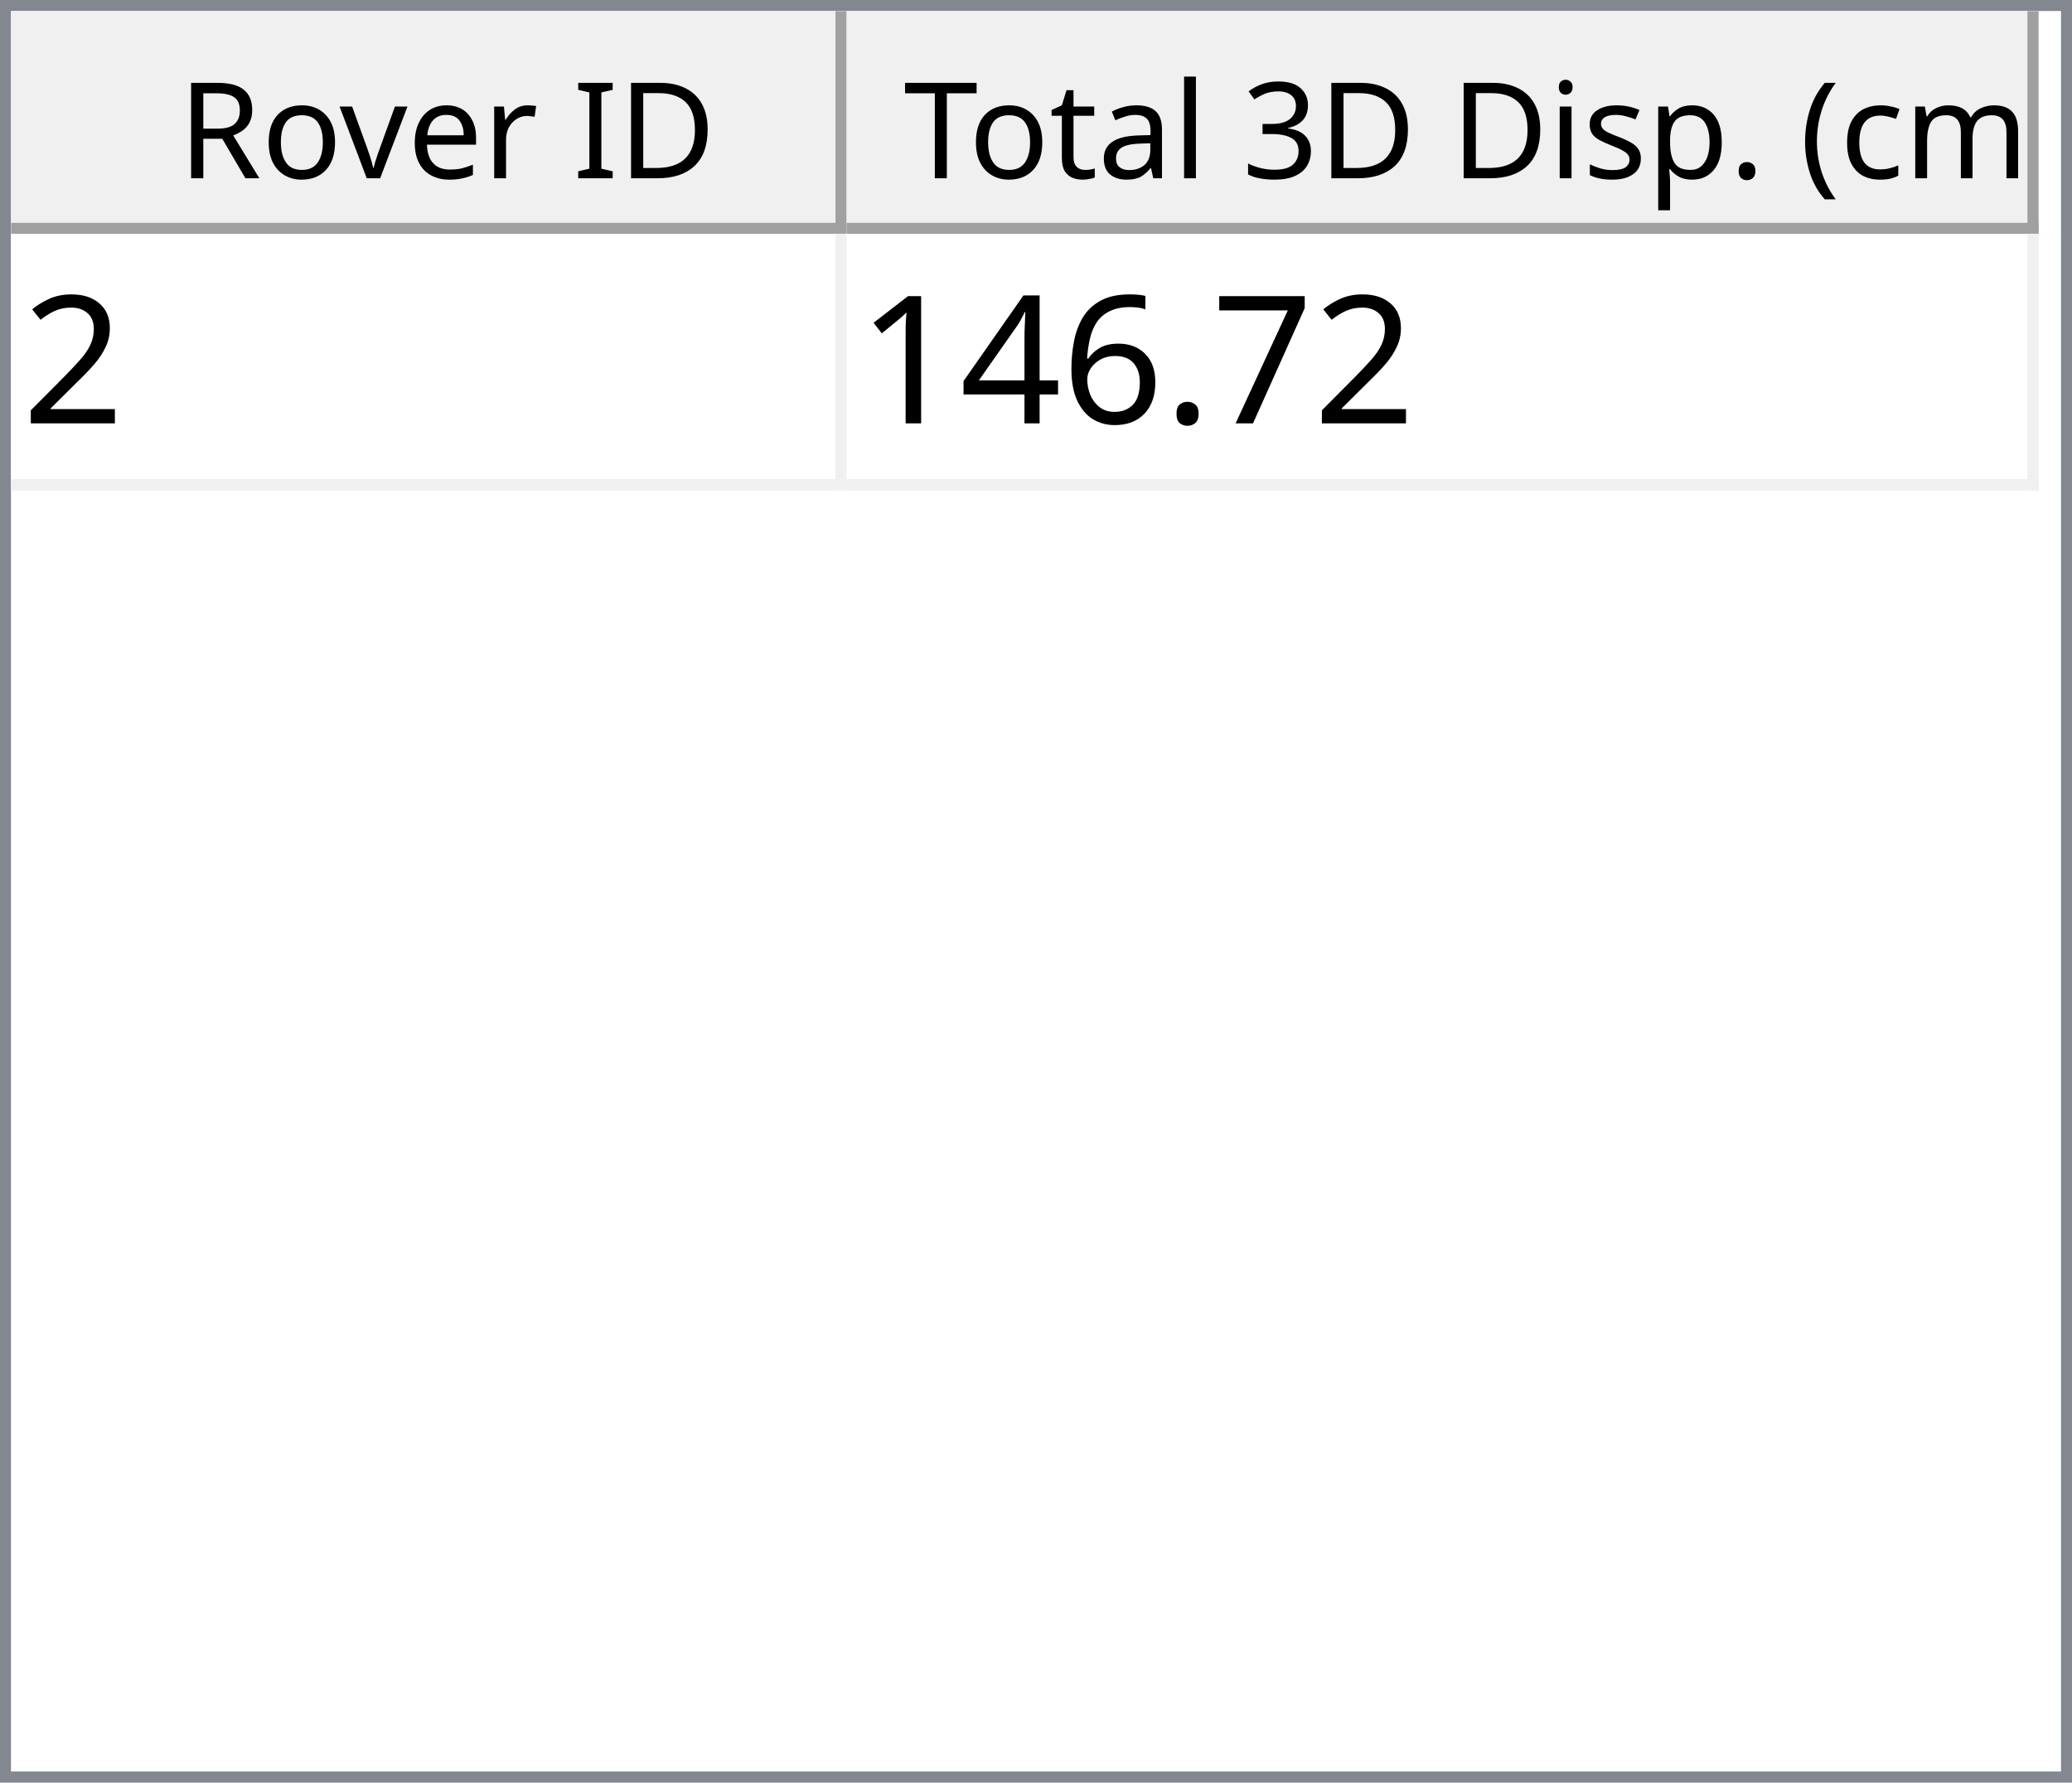
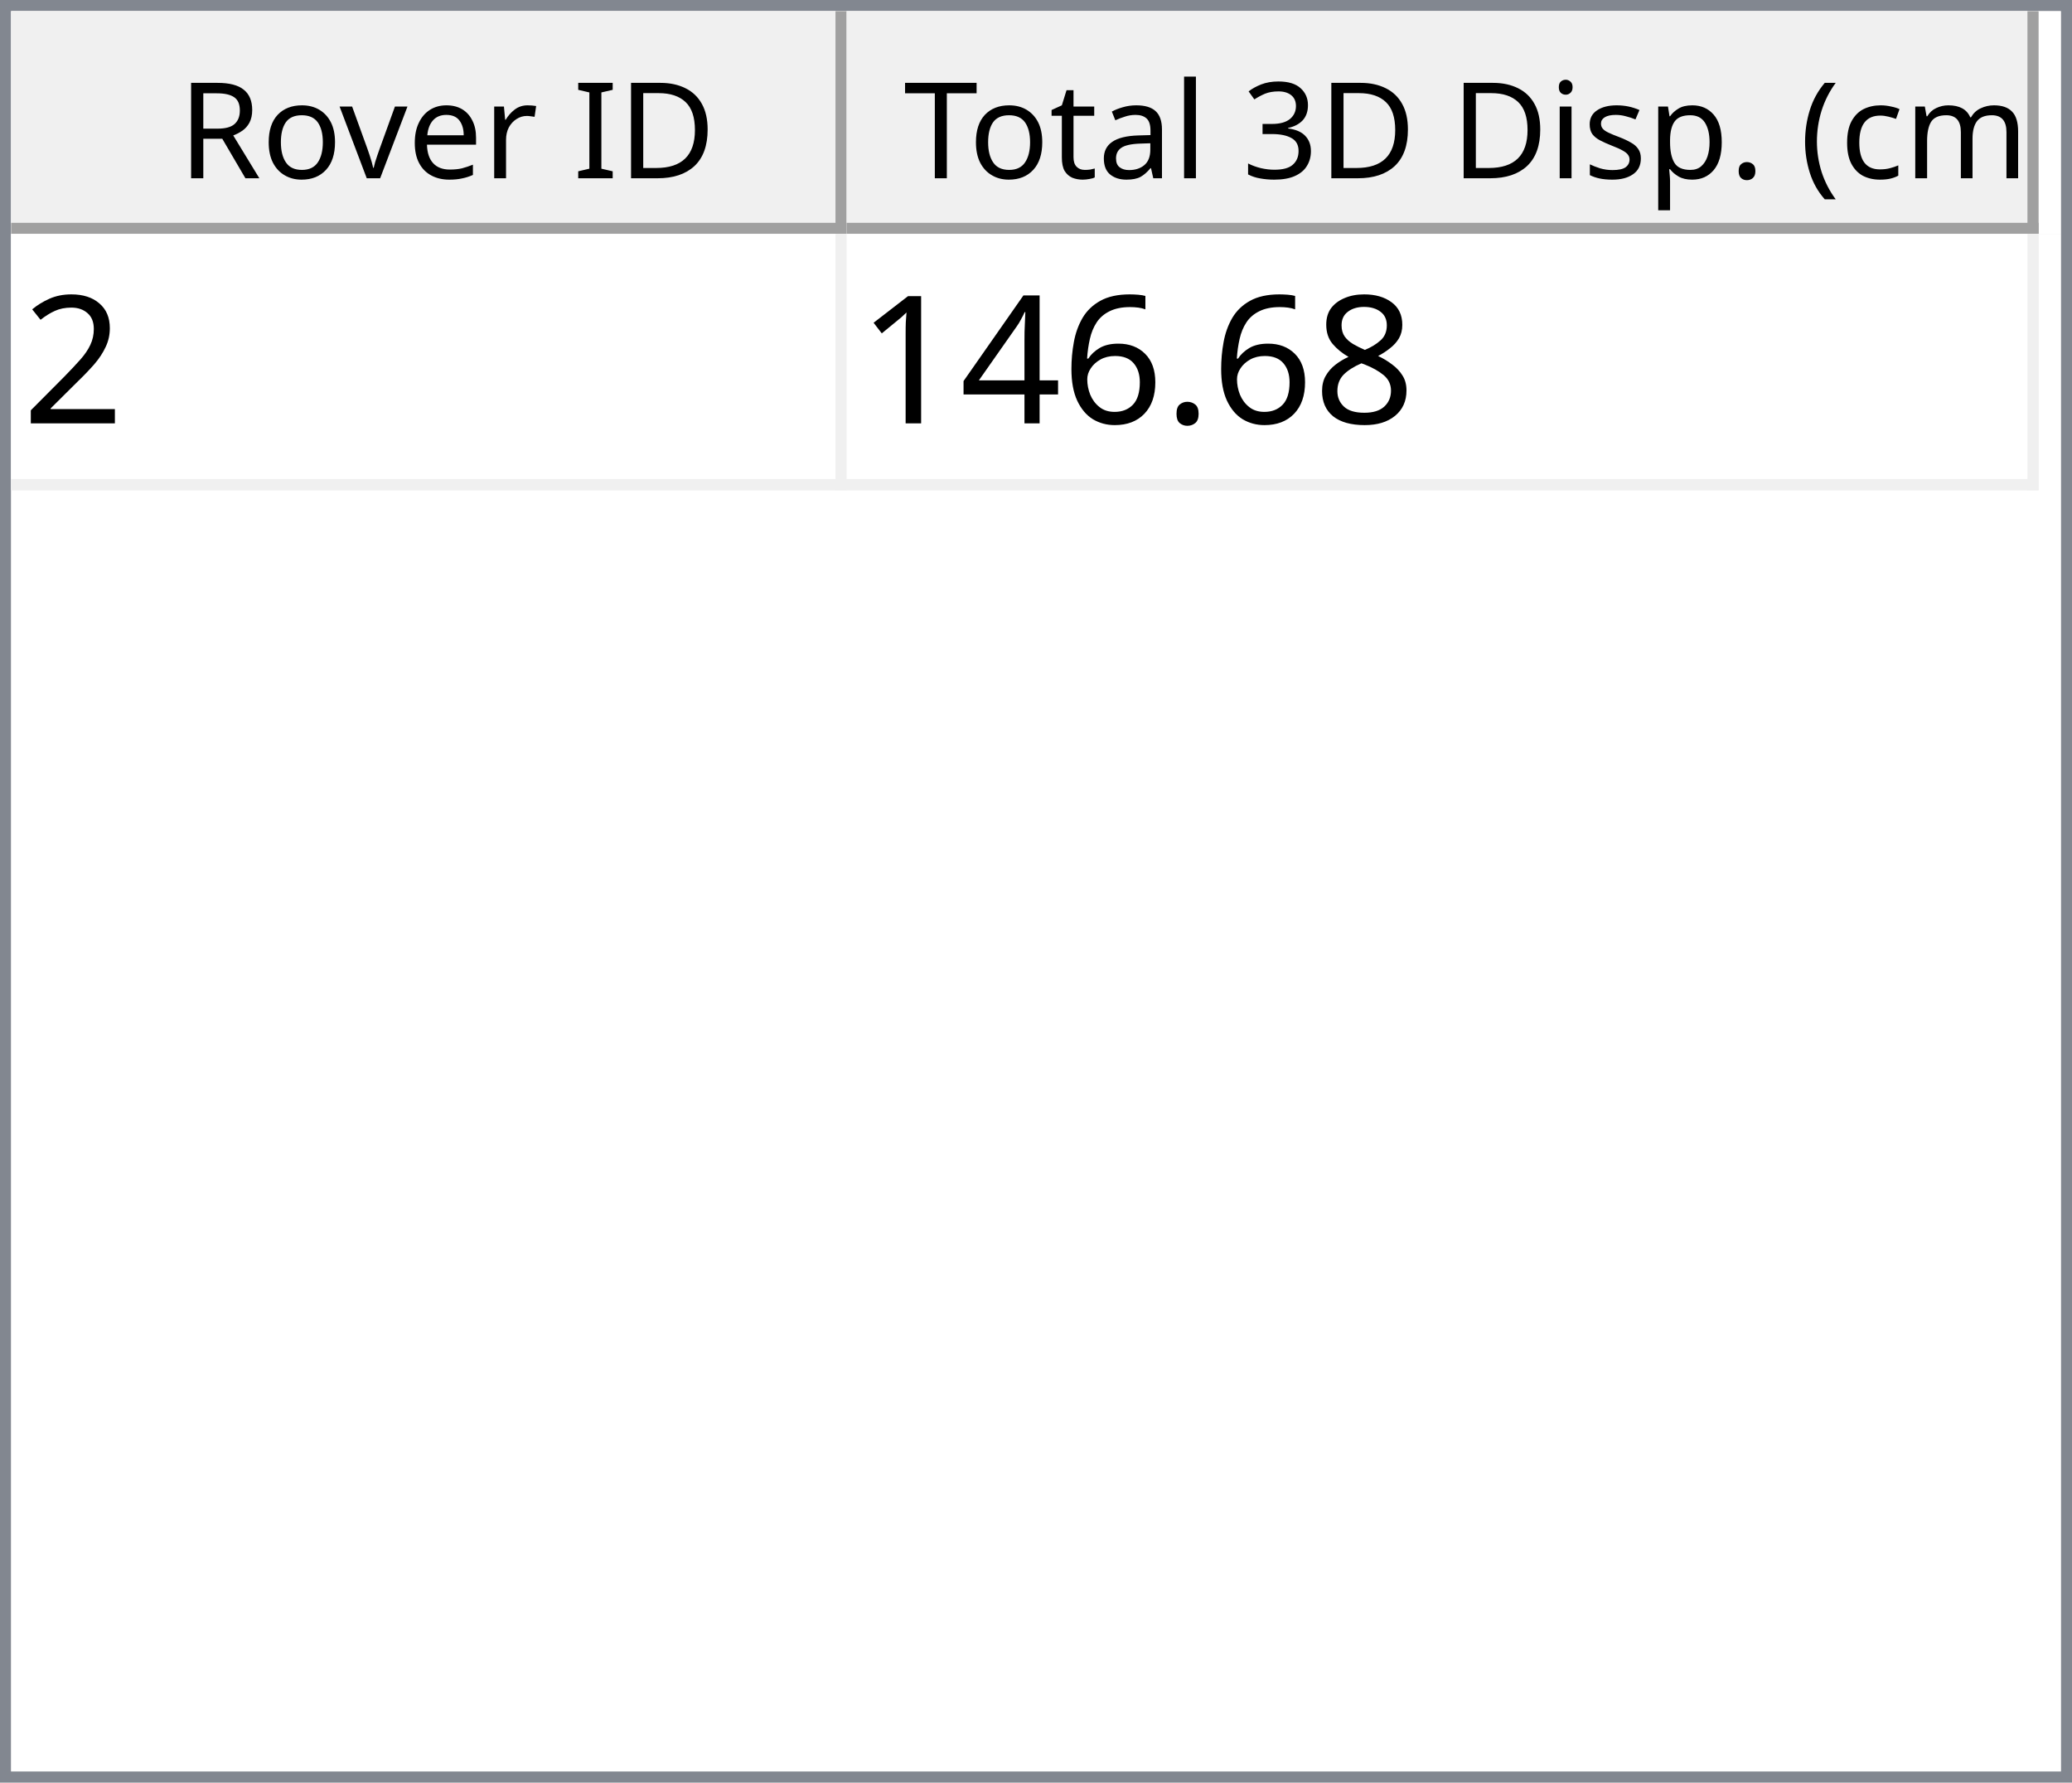
<svg xmlns="http://www.w3.org/2000/svg" style="fill-opacity:1; color-rendering:auto; color-interpolation:auto; text-rendering:auto; stroke:black; stroke-linecap:square; stroke-miterlimit:10; shape-rendering:auto; stroke-opacity:1; fill:black; stroke-dasharray:none; font-weight:normal; stroke-width:1; font-family:'Dialog'; font-style:normal; stroke-linejoin:miter; font-size:12px; stroke-dashoffset:0; image-rendering:auto;" width="186" height="160">
  <defs id="genericDefs" />
  <g>
    <defs id="defs1">
      <clipPath clipPathUnits="userSpaceOnUse" id="clipPath1">
        <path d="M0 0 L186 0 L186 160 L0 160 L0 0 Z" />
      </clipPath>
      <clipPath clipPathUnits="userSpaceOnUse" id="clipPath2">
        <path d="M0 0 L0 160 L186 160 L186 0 Z" />
      </clipPath>
      <clipPath clipPathUnits="userSpaceOnUse" id="clipPath3">
        <path d="M0 0 L0 20 L184 20 L184 0 Z" />
      </clipPath>
      <clipPath clipPathUnits="userSpaceOnUse" id="clipPath4">
        <path d="M0 0 L0 20 L75 20 L75 0 Z" />
      </clipPath>
      <clipPath clipPathUnits="userSpaceOnUse" id="clipPath5">
        <path d="M1 1 L1 19 L74 19 L74 1 Z" />
      </clipPath>
      <clipPath clipPathUnits="userSpaceOnUse" id="clipPath6">
        <path d="M0 0 L0 18 L73 18 L73 0 Z" />
      </clipPath>
      <clipPath clipPathUnits="userSpaceOnUse" id="clipPath7">
        <path d="M-0.5 -0.5 L-0.5 19.5 L74.5 19.5 L74.5 -0.5 Z" />
      </clipPath>
      <clipPath clipPathUnits="userSpaceOnUse" id="clipPath8">
        <path d="M0 0 L0 20 L107 20 L107 0 Z" />
      </clipPath>
      <clipPath clipPathUnits="userSpaceOnUse" id="clipPath9">
        <path d="M1 1 L1 19 L106 19 L106 1 Z" />
      </clipPath>
      <clipPath clipPathUnits="userSpaceOnUse" id="clipPath10">
        <path d="M0 0 L0 18 L105 18 L105 0 Z" />
      </clipPath>
      <clipPath clipPathUnits="userSpaceOnUse" id="clipPath11">
        <path d="M-0.5 -0.5 L-0.5 19.5 L106.5 19.5 L106.5 -0.5 Z" />
      </clipPath>
      <clipPath clipPathUnits="userSpaceOnUse" id="clipPath12">
        <path d="M0 0 L0 138 L184 138 L184 0 Z" />
      </clipPath>
      <clipPath clipPathUnits="userSpaceOnUse" id="clipPath13">
        <path d="M0 0 L0 23 L182 23 L182 0 Z" />
      </clipPath>
      <clipPath clipPathUnits="userSpaceOnUse" id="clipPath14">
        <path d="M-0.5 -0.5 L-0.5 22.5 L181.5 22.5 L181.5 -0.5 Z" />
      </clipPath>
      <clipPath clipPathUnits="userSpaceOnUse" id="clipPath15">
        <path d="M0 0 L0 22 L74 22 L74 0 Z" />
      </clipPath>
      <clipPath clipPathUnits="userSpaceOnUse" id="clipPath16">
        <path d="M0 0 L0 22 L106 22 L106 0 Z" />
      </clipPath>
      <font horiz-adv-x="64.551" id="font1">
        <font-face ascent="107.91" descent="25.098" units-per-em="100" style="font-style:normal; font-family:Segoe UI; font-weight:normal;" />
        <missing-glyph horiz-adv-x="64.551" d="M8.109 0 L8.109 68.266 L56.453 68.266 L56.453 0 L8.109 0 ZM15.328 7.234 L49.219 7.234 L49.219 61.031 L15.328 61.031 L15.328 7.234 Z" />
        <glyph unicode="D" horiz-adv-x="70.117" d="M9.188 0 L9.188 70.016 L28.516 70.016 Q65.531 70.016 65.531 35.891 Q65.531 19.672 55.25 9.836 Q44.969 0 27.734 0 L9.188 0 ZM17.391 62.594 L17.391 7.422 L27.828 7.422 Q41.609 7.422 49.273 14.797 Q56.938 22.172 56.938 35.688 Q56.938 62.594 28.328 62.594 L17.391 62.594 Z" />
        <glyph unicode="I" horiz-adv-x="26.611" d="M17.391 0 L9.188 0 L9.188 70.016 L17.391 70.016 L17.391 0 Z" />
        <glyph unicode=" " horiz-adv-x="27.393" d="" />
        <glyph unicode="r" horiz-adv-x="34.766" d="M34.188 41.891 Q32.078 43.5 28.125 43.5 Q23 43.5 19.555 38.672 Q16.109 33.844 16.109 25.484 L16.109 0 L8.109 0 L8.109 50 L16.109 50 L16.109 39.703 L16.312 39.703 Q18.016 44.969 21.531 47.922 Q25.047 50.875 29.391 50.875 Q32.516 50.875 34.188 50.203 L34.188 41.891 Z" />
        <glyph unicode="e" horiz-adv-x="52.295" d="M48.297 23 L12.984 23 Q13.188 14.656 17.484 10.109 Q21.781 5.562 29.297 5.562 Q37.75 5.562 44.828 11.141 L44.828 3.609 Q38.234 -1.172 27.391 -1.172 Q16.797 -1.172 10.742 5.641 Q4.688 12.453 4.688 24.812 Q4.688 36.469 11.305 43.82 Q17.922 51.172 27.734 51.172 Q37.547 51.172 42.922 44.828 Q48.297 38.484 48.297 27.203 L48.297 23 ZM40.094 29.781 Q40.047 36.719 36.75 40.578 Q33.453 44.438 27.594 44.438 Q21.922 44.438 17.969 40.383 Q14.016 36.328 13.094 29.781 L40.094 29.781 Z" />
        <glyph unicode="v" horiz-adv-x="47.9" d="M47.406 50 L27.484 0 L19.625 0 L0.688 50 L9.469 50 L22.172 13.672 Q23.578 9.672 23.922 6.688 L24.125 6.688 Q24.609 10.453 25.688 13.484 L38.969 50 L47.406 50 Z" />
        <glyph unicode="o" horiz-adv-x="58.594" d="M29 -1.172 Q17.922 -1.172 11.305 5.836 Q4.688 12.844 4.688 24.422 Q4.688 37.016 11.57 44.094 Q18.453 51.172 30.172 51.172 Q41.359 51.172 47.633 44.289 Q53.906 37.406 53.906 25.203 Q53.906 13.234 47.141 6.031 Q40.375 -1.172 29 -1.172 ZM29.594 44.438 Q21.875 44.438 17.383 39.188 Q12.891 33.938 12.891 24.703 Q12.891 15.828 17.43 10.695 Q21.969 5.562 29.594 5.562 Q37.359 5.562 41.531 10.594 Q45.703 15.625 45.703 24.906 Q45.703 34.281 41.531 39.359 Q37.359 44.438 29.594 44.438 Z" />
        <glyph unicode="R" horiz-adv-x="59.814" d="M59.375 0 L49.609 0 L37.891 19.625 Q36.281 22.359 34.766 24.289 Q33.25 26.219 31.664 27.438 Q30.078 28.656 28.25 29.219 Q26.422 29.781 24.125 29.781 L17.391 29.781 L17.391 0 L9.188 0 L9.188 70.016 L30.078 70.016 Q34.672 70.016 38.555 68.867 Q42.438 67.719 45.289 65.375 Q48.141 63.031 49.758 59.547 Q51.375 56.062 51.375 51.375 Q51.375 47.703 50.273 44.656 Q49.172 41.609 47.148 39.211 Q45.125 36.812 42.266 35.133 Q39.406 33.453 35.844 32.516 L35.844 32.328 Q37.594 31.547 38.891 30.547 Q40.188 29.547 41.359 28.18 Q42.531 26.812 43.68 25.078 Q44.828 23.344 46.234 21.047 L59.375 0 ZM17.391 62.594 L17.391 37.203 L28.516 37.203 Q31.594 37.203 34.203 38.133 Q36.812 39.062 38.719 40.797 Q40.625 42.531 41.703 45.047 Q42.781 47.562 42.781 50.688 Q42.781 56.297 39.141 59.445 Q35.5 62.594 28.609 62.594 L17.391 62.594 Z" />
        <glyph unicode=")" horiz-adv-x="30.176" d="M8.297 -15.922 L1.172 -15.922 Q16.406 2.344 16.406 26.812 Q16.406 51.469 1.078 70.016 L8.297 70.016 Q23.531 52.156 23.531 26.703 Q23.531 1.375 8.297 -15.922 Z" />
        <glyph unicode="m" horiz-adv-x="86.133" d="M79.109 0 L71.094 0 L71.094 28.719 Q71.094 37.016 68.531 40.727 Q65.969 44.438 59.906 44.438 Q54.781 44.438 51.195 39.75 Q47.609 35.062 47.609 28.516 L47.609 0 L39.594 0 L39.594 29.688 Q39.594 44.438 28.219 44.438 Q22.953 44.438 19.531 40.016 Q16.109 35.594 16.109 28.516 L16.109 0 L8.109 0 L8.109 50 L16.109 50 L16.109 42.094 L16.312 42.094 Q21.625 51.172 31.844 51.172 Q36.969 51.172 40.773 48.312 Q44.578 45.453 46 40.828 Q51.562 51.172 62.594 51.172 Q79.109 51.172 79.109 30.812 L79.109 0 Z" />
        <glyph unicode="c" horiz-adv-x="46.191" d="M42.188 2.297 Q36.422 -1.172 28.516 -1.172 Q17.828 -1.172 11.258 5.789 Q4.688 12.75 4.688 23.828 Q4.688 36.188 11.766 43.68 Q18.844 51.172 30.672 51.172 Q37.25 51.172 42.281 48.734 L42.281 40.531 Q36.719 44.438 30.375 44.438 Q22.703 44.438 17.797 38.945 Q12.891 33.453 12.891 24.516 Q12.891 15.719 17.508 10.641 Q22.125 5.562 29.891 5.562 Q36.422 5.562 42.188 9.906 L42.188 2.297 Z" />
        <glyph unicode="(" horiz-adv-x="30.176" d="M29.109 -15.922 L21.969 -15.922 Q6.844 1.375 6.844 26.703 Q6.844 52.156 21.969 70.016 L29.203 70.016 Q13.875 51.469 13.875 26.812 Q13.875 2.344 29.109 -15.922 Z" />
        <glyph unicode="." horiz-adv-x="21.68" d="M10.891 -1.078 Q8.641 -1.078 7.055 0.539 Q5.469 2.156 5.469 4.391 Q5.469 6.641 7.055 8.273 Q8.641 9.906 10.891 9.906 Q13.188 9.906 14.797 8.273 Q16.406 6.641 16.406 4.391 Q16.406 2.156 14.797 0.539 Q13.188 -1.078 10.891 -1.078 Z" />
        <glyph unicode="p" horiz-adv-x="58.789" d="M16.312 7.234 L16.109 7.234 L16.109 -23 L8.109 -23 L8.109 50 L16.109 50 L16.109 41.219 L16.312 41.219 Q22.219 51.172 33.594 51.172 Q43.266 51.172 48.688 44.461 Q54.109 37.75 54.109 26.469 Q54.109 13.922 48 6.375 Q41.891 -1.172 31.297 -1.172 Q21.578 -1.172 16.312 7.234 ZM16.109 27.391 L16.109 20.406 Q16.109 14.203 20.141 9.883 Q24.172 5.562 30.375 5.562 Q37.641 5.562 41.773 11.133 Q45.906 16.703 45.906 26.609 Q45.906 34.969 42.047 39.703 Q38.188 44.438 31.594 44.438 Q24.609 44.438 20.359 39.578 Q16.109 34.719 16.109 27.391 Z" />
        <glyph unicode="s" horiz-adv-x="42.432" d="M5.078 1.812 L5.078 10.406 Q11.625 5.562 19.484 5.562 Q30.031 5.562 30.031 12.594 Q30.031 14.594 29.125 15.992 Q28.219 17.391 26.68 18.461 Q25.141 19.531 23.07 20.383 Q21 21.234 18.609 22.172 Q15.281 23.484 12.766 24.828 Q10.25 26.172 8.57 27.859 Q6.891 29.547 6.031 31.695 Q5.172 33.844 5.172 36.719 Q5.172 40.234 6.789 42.945 Q8.406 45.656 11.086 47.484 Q13.766 49.312 17.211 50.242 Q20.656 51.172 24.312 51.172 Q30.812 51.172 35.938 48.922 L35.938 40.828 Q30.422 44.438 23.25 44.438 Q21 44.438 19.195 43.922 Q17.391 43.406 16.094 42.477 Q14.797 41.547 14.086 40.258 Q13.375 38.969 13.375 37.406 Q13.375 35.453 14.086 34.133 Q14.797 32.812 16.164 31.789 Q17.531 30.766 19.484 29.938 Q21.438 29.109 23.922 28.125 Q27.25 26.859 29.883 25.516 Q32.516 24.172 34.375 22.484 Q36.234 20.797 37.234 18.602 Q38.234 16.406 38.234 13.375 Q38.234 9.672 36.602 6.938 Q34.969 4.203 32.234 2.398 Q29.5 0.594 25.93 -0.289 Q22.359 -1.172 18.453 -1.172 Q10.75 -1.172 5.078 1.812 Z" />
        <glyph unicode="i" horiz-adv-x="24.219" d="M12.203 62.703 Q10.062 62.703 8.547 64.164 Q7.031 65.625 7.031 67.875 Q7.031 70.125 8.547 71.609 Q10.062 73.094 12.203 73.094 Q14.406 73.094 15.945 71.609 Q17.484 70.125 17.484 67.875 Q17.484 65.719 15.945 64.211 Q14.406 62.703 12.203 62.703 ZM16.109 0 L8.109 0 L8.109 50 L16.109 50 L16.109 0 Z" />
        <glyph unicode="3" horiz-adv-x="53.906" d="M46.531 19.828 Q46.531 15.094 44.75 11.211 Q42.969 7.328 39.719 4.57 Q36.469 1.812 31.93 0.297 Q27.391 -1.219 21.922 -1.219 Q11.922 -1.219 6 2.594 L6 11.188 Q13.094 5.609 22.219 5.609 Q25.875 5.609 28.828 6.539 Q31.781 7.469 33.906 9.227 Q36.031 10.984 37.18 13.477 Q38.328 15.969 38.328 19.094 Q38.328 32.812 18.797 32.812 L12.984 32.812 L12.984 39.594 L18.5 39.594 Q35.797 39.594 35.797 52.484 Q35.797 64.406 22.609 64.406 Q15.188 64.406 8.688 59.422 L8.688 67.188 Q15.375 71.188 24.609 71.188 Q29 71.188 32.57 69.969 Q36.141 68.75 38.68 66.555 Q41.219 64.359 42.609 61.281 Q44 58.203 44 54.5 Q44 40.672 30.031 36.719 L30.031 36.531 Q33.594 36.141 36.625 34.797 Q39.656 33.453 41.852 31.305 Q44.047 29.156 45.289 26.25 Q46.531 23.344 46.531 19.828 Z" />
        <glyph unicode="l" horiz-adv-x="24.219" d="M16.109 0 L8.109 0 L8.109 74.031 L16.109 74.031 L16.109 0 Z" />
        <glyph unicode="a" horiz-adv-x="50.879" d="M43.891 0 L35.891 0 L35.891 7.812 L35.688 7.812 Q30.469 -1.172 20.312 -1.172 Q12.844 -1.172 8.617 2.781 Q4.391 6.734 4.391 13.281 Q4.391 27.297 20.906 29.594 L35.891 31.688 Q35.891 44.438 25.594 44.438 Q16.547 44.438 9.281 38.281 L9.281 46.484 Q16.656 51.172 26.266 51.172 Q43.891 51.172 43.891 32.516 L43.891 0 ZM35.891 25.297 L23.828 23.641 Q18.266 22.859 15.43 20.875 Q12.594 18.891 12.594 13.875 Q12.594 10.203 15.211 7.883 Q17.828 5.562 22.172 5.562 Q28.125 5.562 32.008 9.742 Q35.891 13.922 35.891 20.312 L35.891 25.297 Z" />
        <glyph unicode="t" horiz-adv-x="33.887" d="M31.297 0.484 Q28.469 -1.078 23.828 -1.078 Q10.688 -1.078 10.688 13.578 L10.688 43.172 L2.094 43.172 L2.094 50 L10.688 50 L10.688 62.203 L18.703 64.797 L18.703 50 L31.297 50 L31.297 43.172 L18.703 43.172 L18.703 14.984 Q18.703 9.969 20.414 7.82 Q22.125 5.672 26.078 5.672 Q29.109 5.672 31.297 7.328 L31.297 0.484 Z" />
        <glyph unicode="T" horiz-adv-x="52.393" d="M50.594 62.594 L30.375 62.594 L30.375 0 L22.172 0 L22.172 62.594 L2 62.594 L2 70.016 L50.594 70.016 L50.594 62.594 Z" />
      </font>
      <font horiz-adv-x="75.0" id="font2">
        <font-face ascent="100.537" descent="21.973" units-per-em="100" style="font-style:normal; font-family:sans-serif; font-weight:normal;" />
        <missing-glyph horiz-adv-x="75.0" d="M12.5 0 L12.5 62.5 L62.5 62.5 L62.5 0 L12.5 0 ZM14.062 1.562 L60.938 1.562 L60.938 60.938 L14.062 60.938 L14.062 1.562 Z" />
        <glyph unicode="2" horiz-adv-x="55.615" d="M50.344 8.453 L50.344 0 L3.031 0 Q2.938 3.172 4.047 6.109 Q5.859 10.938 9.836 15.625 Q13.812 20.312 21.344 26.469 Q33.016 36.031 37.117 41.625 Q41.219 47.219 41.219 52.203 Q41.219 57.422 37.477 61.008 Q33.734 64.594 27.734 64.594 Q21.391 64.594 17.578 60.789 Q13.766 56.984 13.719 50.25 L4.688 51.172 Q5.609 61.281 11.664 66.578 Q17.719 71.875 27.938 71.875 Q38.234 71.875 44.242 66.164 Q50.25 60.453 50.25 52 Q50.25 47.703 48.492 43.555 Q46.734 39.406 42.656 34.812 Q38.578 30.219 29.109 22.219 Q21.188 15.578 18.945 13.211 Q16.703 10.844 15.234 8.453 L50.344 8.453 Z" />
-         <glyph unicode="7" horiz-adv-x="55.615" d="M4.734 62.203 L4.734 70.656 L51.078 70.656 L51.078 63.812 Q44.234 56.547 37.523 44.484 Q30.812 32.422 27.156 19.672 Q24.516 10.688 23.781 0 L14.75 0 Q14.891 8.453 18.062 20.414 Q21.234 32.375 27.172 43.484 Q33.109 54.594 39.797 62.203 L4.734 62.203 Z" />
+         <glyph unicode="8" horiz-adv-x="55.615" d="M17.672 38.812 Q12.203 40.828 9.57 44.539 Q6.938 48.25 6.938 53.422 Q6.938 61.234 12.555 66.555 Q18.172 71.875 27.484 71.875 Q36.859 71.875 42.578 66.43 Q48.297 60.984 48.297 53.172 Q48.297 48.188 45.68 44.508 Q43.062 40.828 37.75 38.812 Q44.344 36.672 47.781 31.883 Q51.219 27.094 51.219 20.453 Q51.219 11.281 44.727 5.031 Q38.234 -1.219 27.641 -1.219 Q17.047 -1.219 10.547 5.055 Q4.047 11.328 4.047 20.703 Q4.047 27.688 7.594 32.398 Q11.141 37.109 17.672 38.812 ZM15.922 53.719 Q15.922 48.641 19.195 45.414 Q22.469 42.188 27.688 42.188 Q32.766 42.188 36.016 45.383 Q39.266 48.578 39.266 53.219 Q39.266 58.062 35.914 61.359 Q32.562 64.656 27.594 64.656 Q22.562 64.656 19.242 61.43 Q15.922 58.203 15.922 53.719 ZM13.094 20.656 Q13.094 16.891 14.875 13.375 Q16.656 9.859 20.172 7.93 Q23.688 6 27.734 6 Q34.031 6 38.133 10.055 Q42.234 14.109 42.234 20.359 Q42.234 26.703 38.016 30.859 Q33.797 35.016 27.438 35.016 Q21.234 35.016 17.164 30.914 Q13.094 26.812 13.094 20.656 Z" />
        <glyph unicode="." horiz-adv-x="27.783" d="M9.078 0 L9.078 10.016 L19.094 10.016 L19.094 0 L9.078 0 Z" />
        <glyph unicode="6" horiz-adv-x="55.615" d="M49.75 54.047 L41.016 53.375 Q39.844 58.547 37.703 60.891 Q34.125 64.656 28.906 64.656 Q24.703 64.656 21.531 62.312 Q17.391 59.281 14.992 53.469 Q12.594 47.656 12.5 36.922 Q15.672 41.75 20.266 44.094 Q24.859 46.438 29.891 46.438 Q38.672 46.438 44.852 39.969 Q51.031 33.5 51.031 23.25 Q51.031 16.5 48.125 10.719 Q45.219 4.938 40.141 1.859 Q35.062 -1.219 28.609 -1.219 Q17.625 -1.219 10.695 6.859 Q3.766 14.938 3.766 33.5 Q3.766 54.25 11.422 63.672 Q18.109 71.875 29.438 71.875 Q37.891 71.875 43.289 67.141 Q48.688 62.406 49.75 54.047 ZM13.875 23.188 Q13.875 18.656 15.797 14.508 Q17.719 10.359 21.188 8.18 Q24.656 6 28.469 6 Q34.031 6 38.039 10.492 Q42.047 14.984 42.047 22.703 Q42.047 30.125 38.086 34.398 Q34.125 38.672 28.125 38.672 Q22.172 38.672 18.023 34.398 Q13.875 30.125 13.875 23.188 Z" />
        <glyph unicode="4" horiz-adv-x="55.615" d="M32.328 0 L32.328 17.141 L1.266 17.141 L1.266 25.203 L33.938 71.578 L41.109 71.578 L41.109 25.203 L50.781 25.203 L50.781 17.141 L41.109 17.141 L41.109 0 L32.328 0 ZM32.328 25.203 L32.328 57.469 L9.906 25.203 L32.328 25.203 Z" />
        <glyph unicode="1" horiz-adv-x="55.615" d="M37.25 0 L28.469 0 L28.469 56 Q25.297 52.984 20.141 49.953 Q14.984 46.922 10.891 45.406 L10.891 53.906 Q18.266 57.375 23.781 62.305 Q29.297 67.234 31.594 71.875 L37.25 71.875 L37.25 0 Z" />
      </font>
    </defs>
    <g style="fill:white; stroke:white;">
      <rect x="0" y="0" width="186" style="clip-path:url(#clipPath1); stroke:none;" height="160" />
    </g>
    <g style="fill:white; text-rendering:optimizeSpeed; color-rendering:optimizeSpeed; image-rendering:optimizeSpeed; shape-rendering:crispEdges; stroke:white; color-interpolation:sRGB;">
      <rect x="0" width="186" height="160" y="0" style="stroke:none;" />
      <path style="stroke:none;" d="M0 160 L186 160 L186 0 L0 0 Z" />
    </g>
    <g style="fill:rgb(240,240,240); font-family:'Segoe UI'; stroke:rgb(240,240,240);">
      <rect x="0" y="0" width="186" style="clip-path:url(#clipPath2); stroke:none;" height="160" />
    </g>
    <g style="fill:rgb(130,135,144); font-family:'Segoe UI'; stroke:rgb(130,135,144);">
      <path d="M0 0 L186 0 L186 160 L0 160 L0 0 ZM1 1 L185 1 L185 159 L1 159 L1 1 Z" style="fill-rule:evenodd; clip-path:url(#clipPath2); stroke:none;" />
    </g>
    <g style="fill:white; font-family:'Segoe UI'; stroke:white;" transform="translate(1,1)">
      <rect x="0" y="0" width="184" style="clip-path:url(#clipPath3); stroke:none;" height="20" />
    </g>
    <g style="fill:rgb(240,240,240); font-family:'Segoe UI'; stroke:rgb(240,240,240);" transform="translate(1,1)">
      <rect x="0" y="0" width="75" style="clip-path:url(#clipPath4); stroke:none;" height="20" />
    </g>
    <g style="font-family:'Segoe UI';" transform="translate(2,2)">
      <text x="14" xml:space="preserve" y="14" style="clip-path:url(#clipPath6); stroke:none;">Rover ID</text>
    </g>
    <g style="fill:rgb(160,160,160); font-family:'Segoe UI'; stroke:rgb(160,160,160); stroke-linejoin:bevel;" transform="translate(1.5,1.5)">
      <line x1="74" x2="74" y1="0" style="fill:none; clip-path:url(#clipPath7);" y2="19" />
    </g>
    <g style="fill:rgb(160,160,160); font-family:'Segoe UI'; stroke:rgb(160,160,160); stroke-linejoin:bevel;" transform="matrix(1,0,0,1,1,1) translate(0.5,0.5)">
      <line x1="0" x2="74" y1="19" style="fill:none; clip-path:url(#clipPath7);" y2="19" />
    </g>
    <g style="fill:rgb(240,240,240); font-family:'Segoe UI'; stroke:rgb(240,240,240);" transform="translate(76,1)">
      <rect x="0" y="0" width="107" style="clip-path:url(#clipPath8); stroke:none;" height="20" />
    </g>
    <g style="font-family:'Segoe UI';" transform="translate(77,2)">
      <text x="1" xml:space="preserve" y="14" style="clip-path:url(#clipPath10); stroke:none;"> Total 3D Disp. (cm)</text>
    </g>
    <g style="fill:rgb(160,160,160); font-family:'Segoe UI'; stroke:rgb(160,160,160); stroke-linejoin:bevel;" transform="translate(76.5,1.5)">
      <line x1="106" x2="106" y1="0" style="fill:none; clip-path:url(#clipPath11);" y2="19" />
    </g>
    <g style="fill:rgb(160,160,160); font-family:'Segoe UI'; stroke:rgb(160,160,160); stroke-linejoin:bevel;" transform="matrix(1,0,0,1,76,1) translate(0.5,0.5)">
      <line x1="0" x2="106" y1="19" style="fill:none; clip-path:url(#clipPath11);" y2="19" />
    </g>
    <g style="fill:white; font-family:'Segoe UI'; stroke:white;" transform="translate(1,21)">
      <rect x="0" y="0" width="184" style="clip-path:url(#clipPath12); stroke:none;" height="138" />
    </g>
    <g style="fill:rgb(240,240,240); font-size:16px; font-family:sans-serif; stroke:rgb(240,240,240);" transform="translate(1,21)">
      <rect x="0" y="0" width="182" style="clip-path:url(#clipPath13); stroke:none;" height="23" />
      <line transform="translate(0.5,0.5)" x1="0" x2="181" y1="22" style="clip-path:url(#clipPath14); fill:none; stroke-linejoin:bevel;" y2="22" />
    </g>
    <g transform="matrix(1,0,0,1,1,21) translate(0.5,0.5)" style="fill:rgb(240,240,240); font-size:16px; font-family:sans-serif; stroke:rgb(240,240,240); stroke-linejoin:bevel;">
      <line x1="74" x2="74" y1="0" style="fill:none; clip-path:url(#clipPath14);" y2="22" />
    </g>
    <g transform="matrix(1,0,0,1,1,21) translate(0.5,0.5)" style="fill:rgb(240,240,240); font-size:16px; font-family:sans-serif; stroke:rgb(240,240,240); stroke-linejoin:bevel;">
      <line x1="181" x2="181" y1="0" style="fill:none; clip-path:url(#clipPath14);" y2="22" />
    </g>
    <g style="fill:white; font-size:16px; font-family:sans-serif; stroke:white;" transform="matrix(1,0,0,1,1,21)">
      <rect x="0" y="0" width="74" style="clip-path:url(#clipPath15); stroke:none;" height="22" />
      <text x="1" y="17" style="fill:black; clip-path:url(#clipPath15); stroke:none;" xml:space="preserve">2</text>
    </g>
    <g style="fill:white; font-size:16px; font-family:sans-serif; stroke:white;" transform="matrix(1,0,0,1,1,21) translate(75,0)">
      <rect x="0" y="0" width="106" style="clip-path:url(#clipPath16); stroke:none;" height="22" />
-       <text x="1" y="17" style="fill:black; clip-path:url(#clipPath16); stroke:none;" xml:space="preserve">146.72</text>
+       <text x="1" y="17" style="fill:black; clip-path:url(#clipPath16); stroke:none;" xml:space="preserve">146.68</text>
    </g>
  </g>
</svg>
